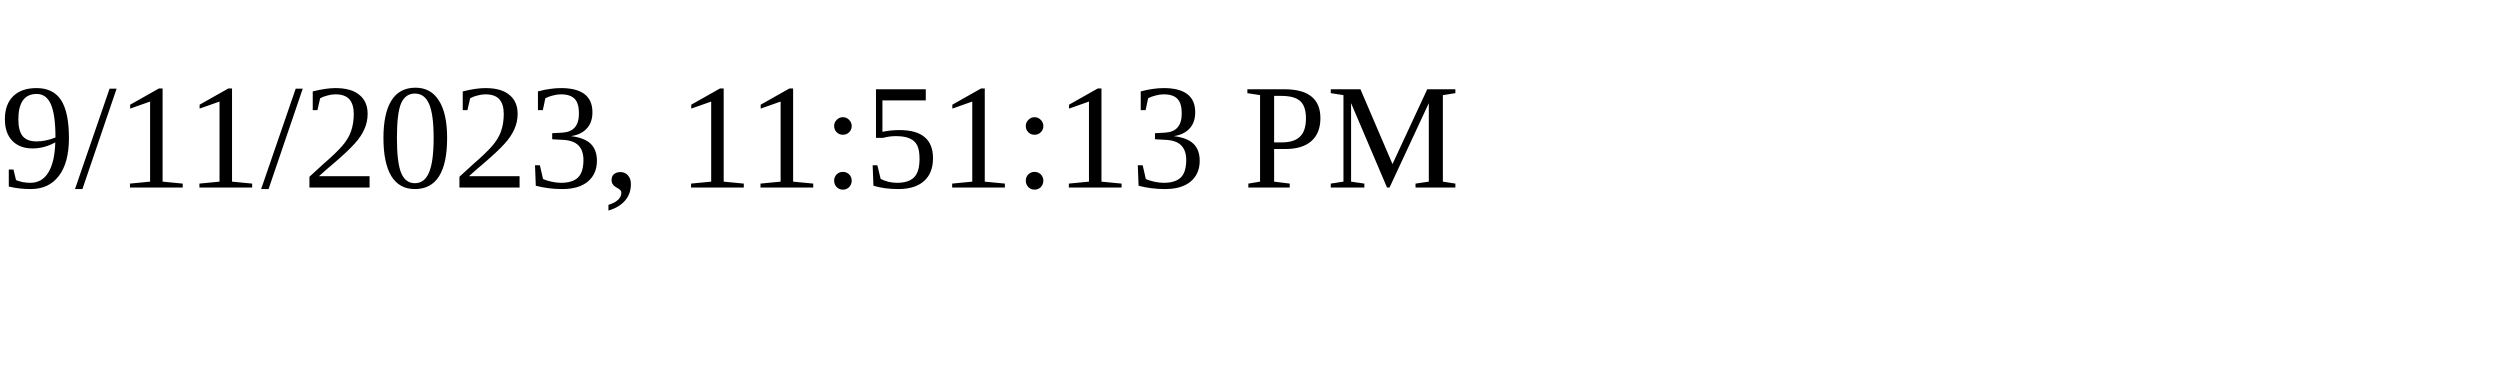
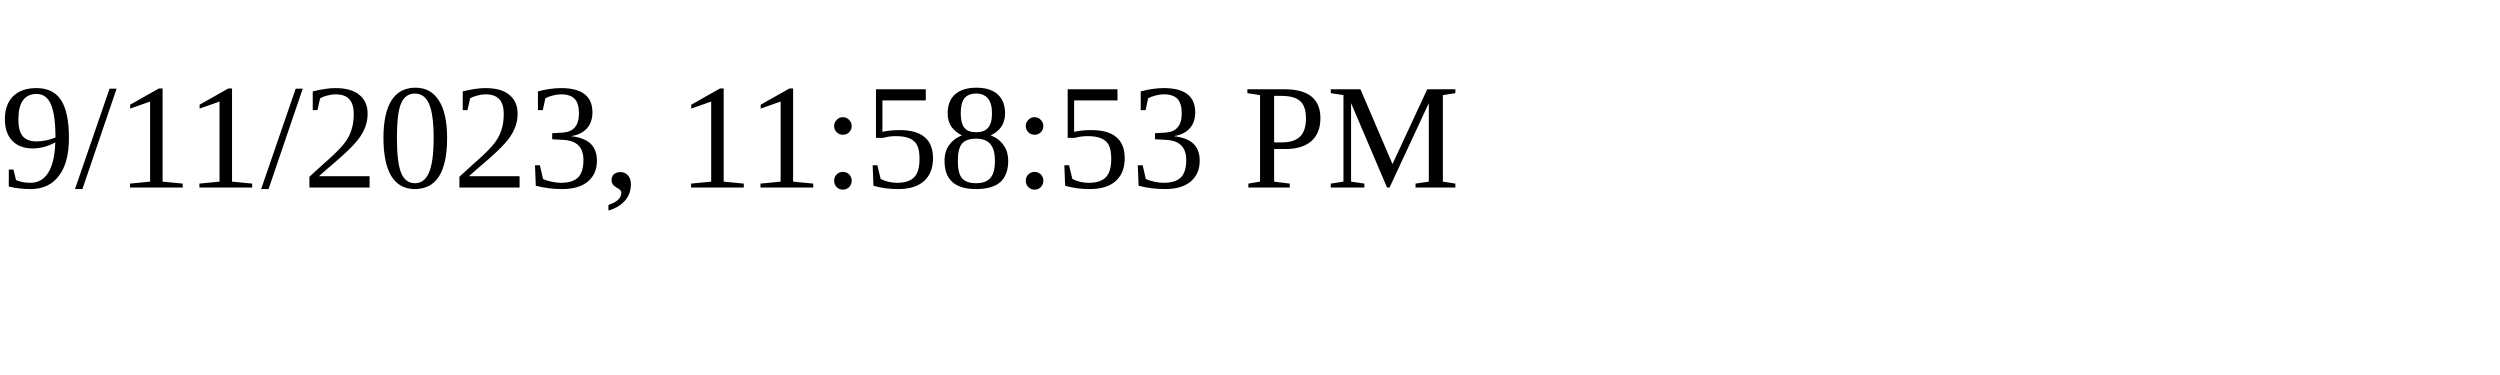
<svg xmlns="http://www.w3.org/2000/svg" height="30" width="200">
-   <text x="0" y="15">9/11/2023, 11:51:13 PM</text>
+   <text x="0" y="15">9/11/2023, 11:58:53 PM</text>
</svg>
